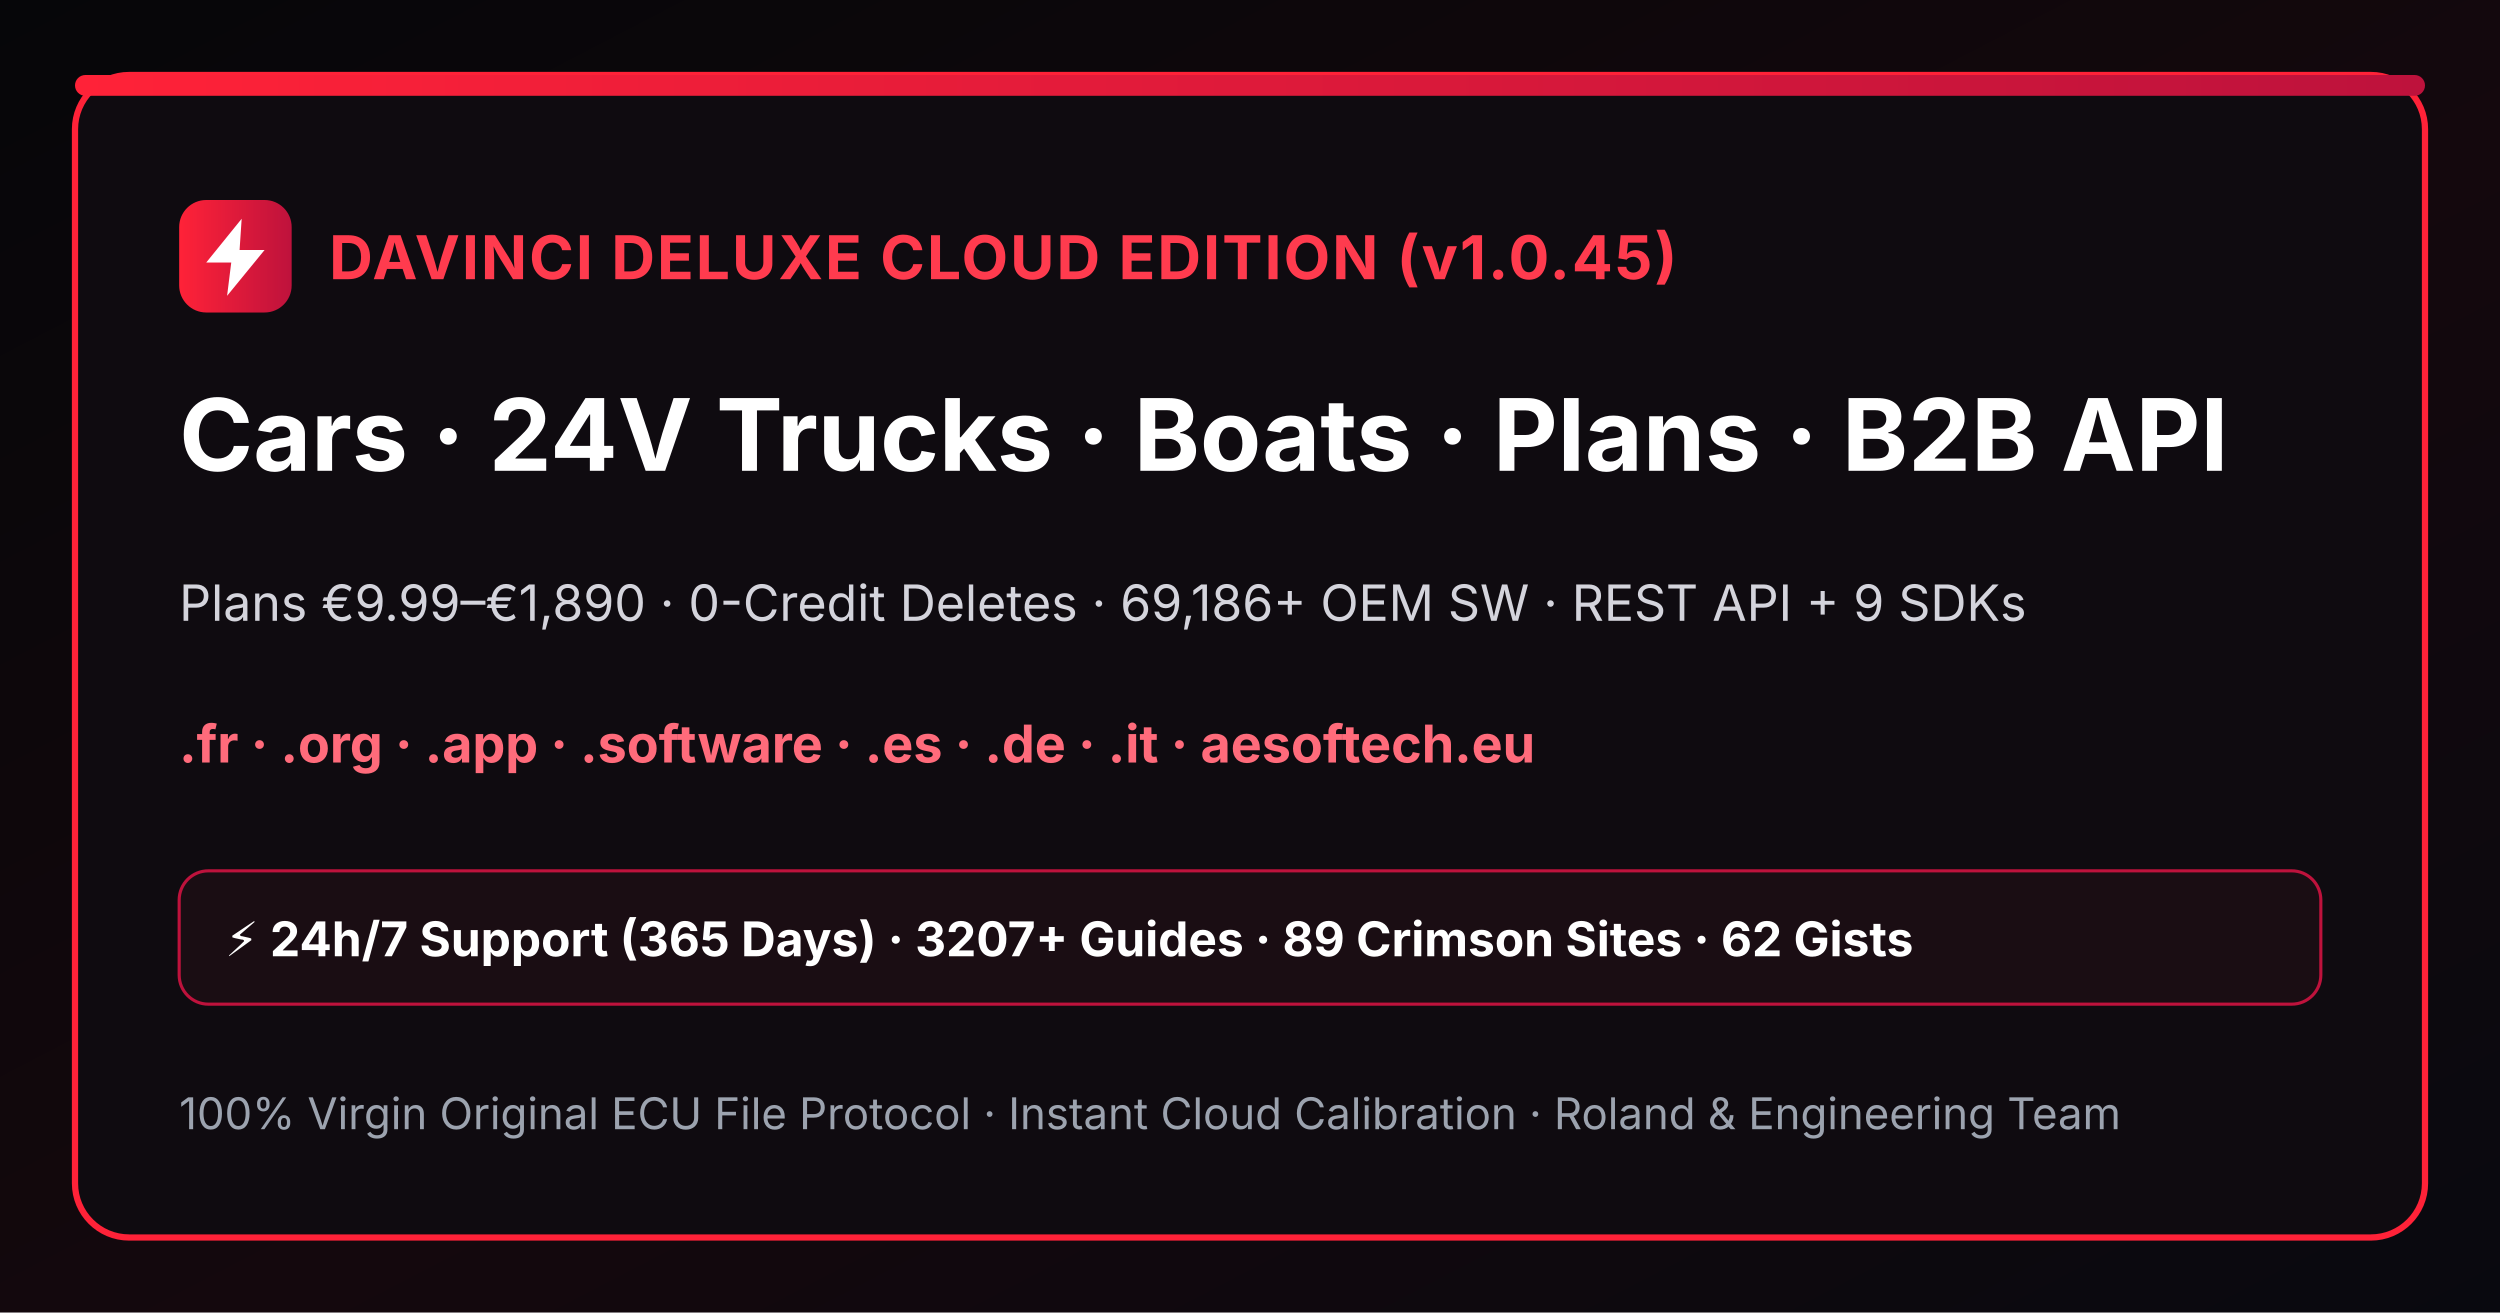
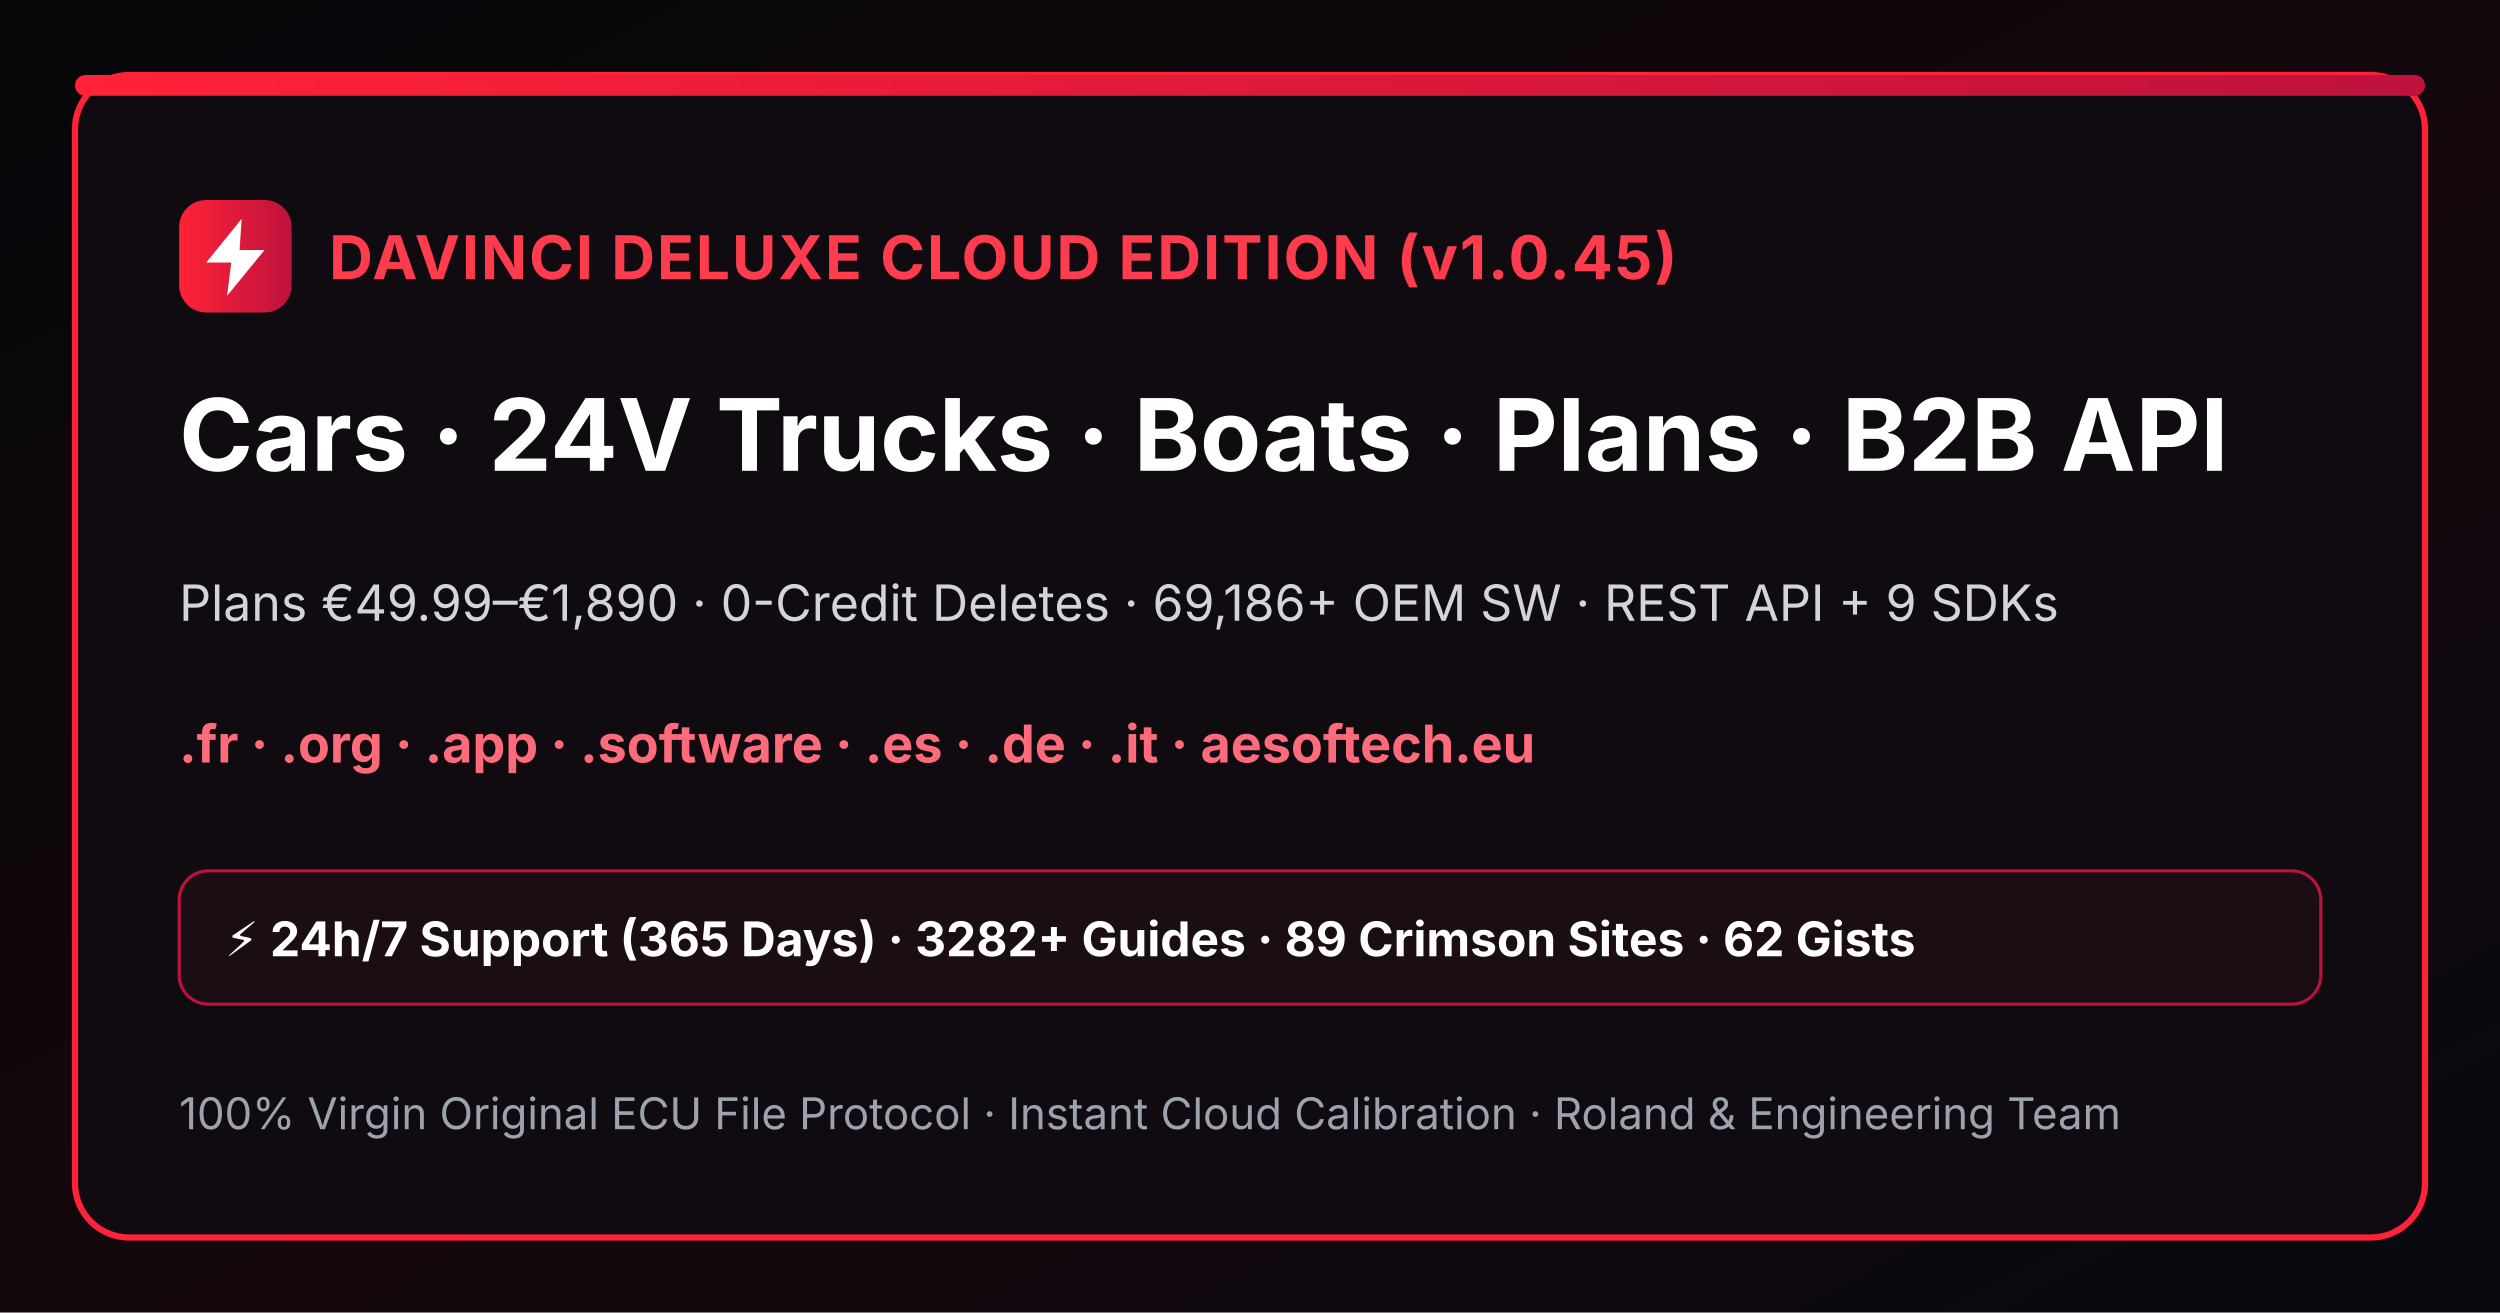
<svg xmlns="http://www.w3.org/2000/svg" width="1200" height="630" viewBox="0 0 1200 630">
  <defs>
    <linearGradient id="bgGrad" x1="0" y1="0" x2="1" y2="1">
      <stop offset="0%" stop-color="#060609" />
      <stop offset="55%" stop-color="#14080d" />
      <stop offset="100%" stop-color="#09090f" />
    </linearGradient>
    <linearGradient id="crimsonBar" x1="0" y1="0" x2="1" y2="0">
      <stop offset="0%" stop-color="#ff2238" />
      <stop offset="100%" stop-color="#be123c" />
    </linearGradient>
  </defs>
  <rect width="1200" height="630" fill="url(#bgGrad)" />
  <rect x="36" y="36" width="1128" height="558" rx="26" fill="#0f0b10" stroke="#ff2238" stroke-width="3" />
  <rect x="36" y="36" width="1128" height="10" rx="5" fill="url(#crimsonBar)" />
  <rect x="86" y="96" width="54" height="54" rx="13" fill="url(#crimsonBar)" />
  <path d="M116 105L99 126h12l-2 16 18-22h-12l1-15z" fill="#ffffff" />
  <text x="158" y="134" fill="#ff3b4e" font-family="Inter,Arial,sans-serif" font-size="29" font-weight="bold" letter-spacing="1">DAVINCI DELUXE CLOUD EDITION (v1.0.45)</text>
  <text x="86" y="226" fill="#ffffff" font-family="Inter,Arial,sans-serif" font-size="48" font-weight="bold">Cars · 24V Trucks · Boats · Plans · B2B API</text>
-   <text x="86" y="298" fill="#d4d4dc" font-family="Inter,Arial,sans-serif" font-size="24">Plans €9.99–€1,890 · 0-Credit Deletes · 69,186+ OEM SW · REST API + 9 SDKs</text>
+   <text x="86" y="298" fill="#d4d4dc" font-family="Inter,Arial,sans-serif" font-size="24">Plans €49.99–€1,890 · 0-Credit Deletes · 69,186+ OEM SW · REST API + 9 SDKs</text>
  <text x="86" y="366" fill="#ff6b7b" font-family="Inter,Arial,sans-serif" font-size="25" font-weight="bold">.fr · .org · .app · .software · .es · .de · .it · aesoftech.eu</text>
  <rect x="86" y="418" width="1028" height="64" rx="14" fill="#1a0d13" stroke="#be123c" stroke-width="1.5" />
-   <text x="108" y="459" fill="#ffffff" font-family="Inter,Arial,sans-serif" font-size="23" font-weight="bold">⚡ 24h/7 Support (365 Days) · 3207+ Guides · 89 Crimson Sites · 62 Gists</text>
+   <text x="108" y="459" fill="#ffffff" font-family="Inter,Arial,sans-serif" font-size="23" font-weight="bold">⚡ 24h/7 Support (365 Days) · 3282+ Guides · 89 Crimson Sites · 62 Gists</text>
  <text x="86" y="542" fill="#9ca3af" font-family="Inter,Arial,sans-serif" font-size="21">100% Virgin Original ECU File Protocol · Instant Cloud Calibration · Roland &amp; Engineering Team</text>
</svg>
